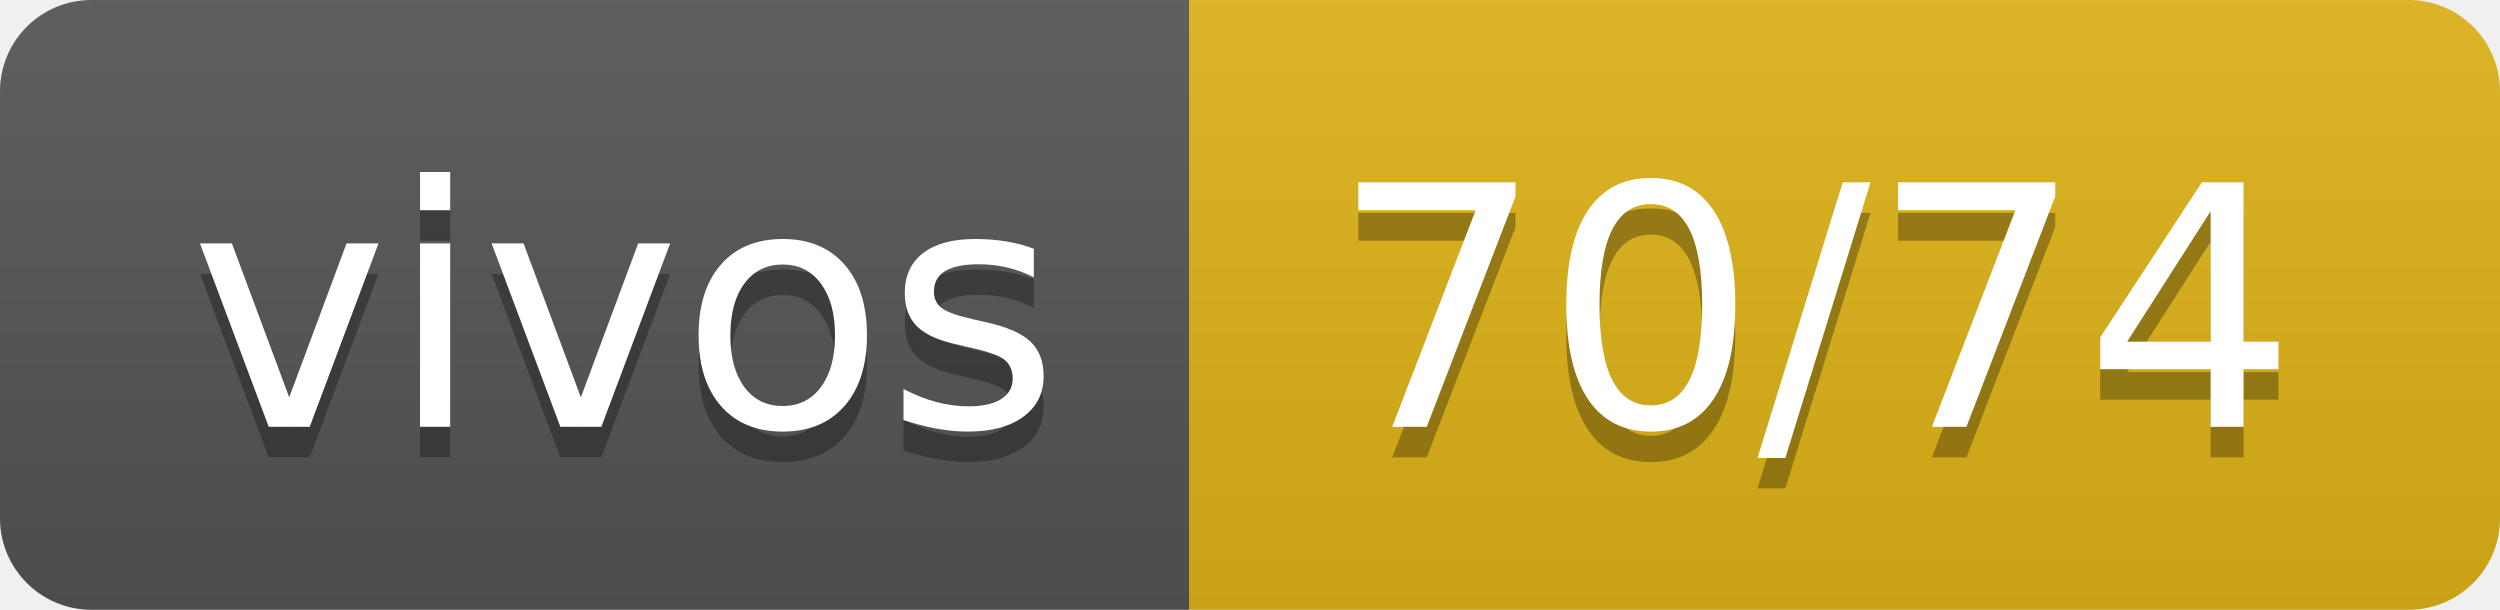
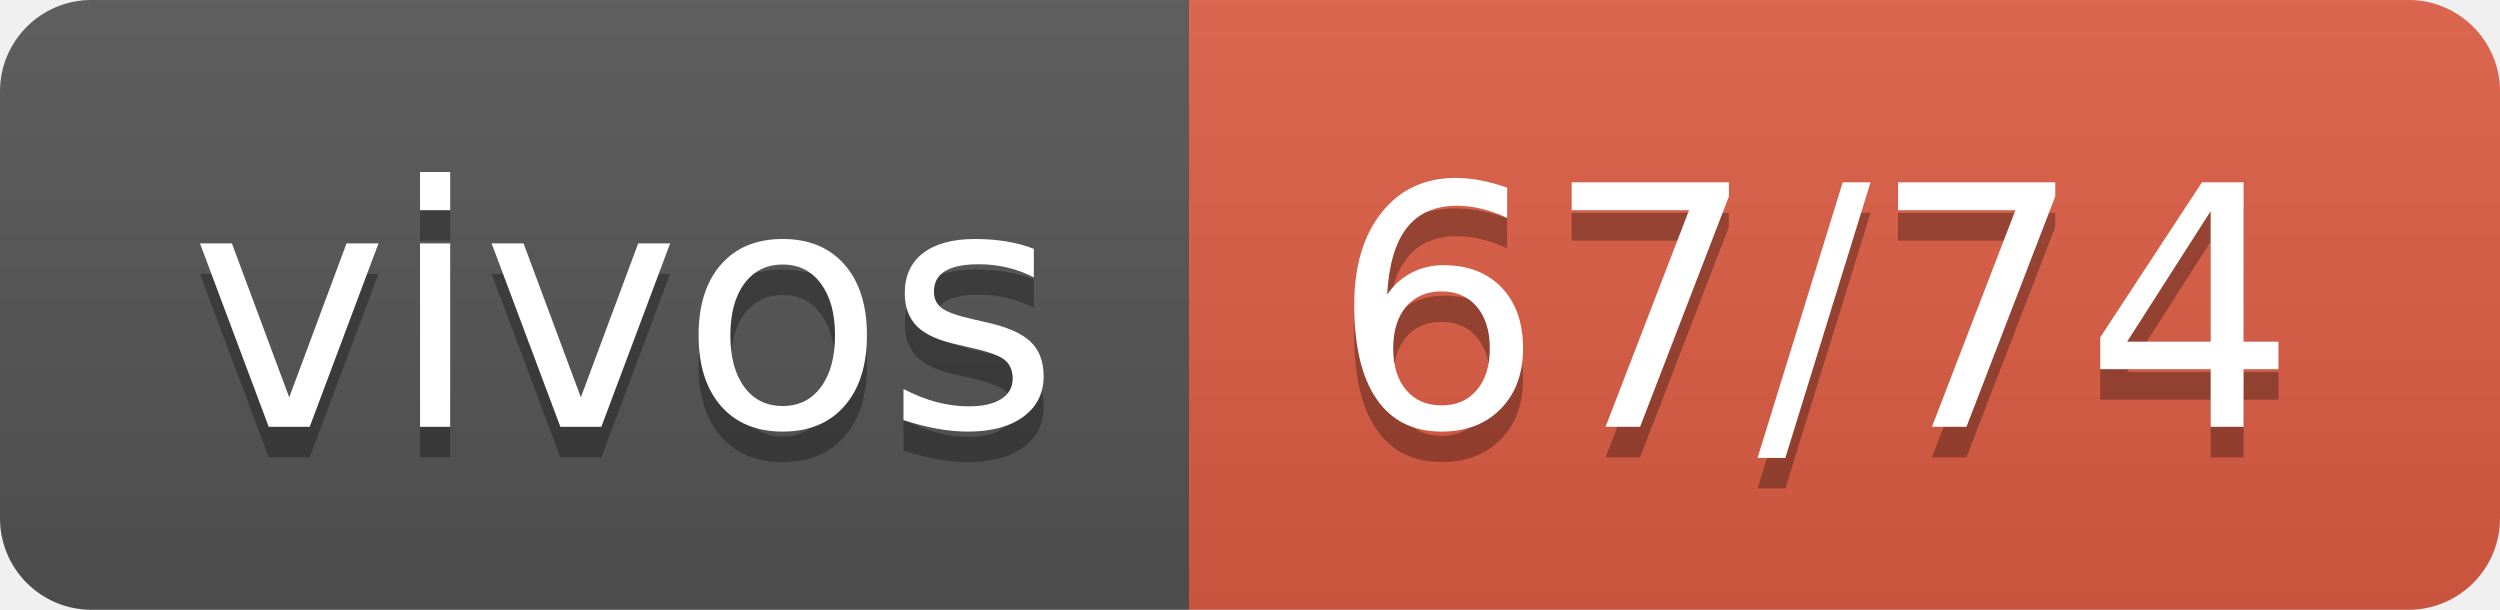
- <svg xmlns="http://www.w3.org/2000/svg" width="82" height="20" role="img" aria-label="vivos: 70/74">
+ <svg xmlns="http://www.w3.org/2000/svg" width="82" height="20" role="img" aria-label="vivos: 67/74">
  <linearGradient id="s" x2="0" y2="100%">
    <stop offset="0" stop-color="#bbb" stop-opacity=".1" />
    <stop offset="1" stop-opacity=".1" />
  </linearGradient>
  <clipPath id="r">
    <rect width="82" height="20" rx="3" fill="#fff" />
  </clipPath>
  <g clip-path="url(#r)">
    <rect width="39" height="20" fill="#555" />
-     <rect x="39" width="43" height="20" fill="#dfb317" />
+     <rect x="39" width="43" height="20" fill="#e05d44" />
    <rect width="82" height="20" fill="url(#s)" />
  </g>
  <g fill="#fff" text-anchor="middle" font-family="Verdana,Geneva,DejaVu Sans,sans-serif" text-rendering="geometricPrecision" font-size="110">
    <text aria-hidden="true" x="205" y="150" fill="#010101" fill-opacity=".3" transform="scale(.1)" textLength="290">vivos</text>
    <text x="205" y="140" transform="scale(.1)" fill="#fff" textLength="290">vivos</text>
-     <text aria-hidden="true" x="595" y="150" fill="#010101" fill-opacity=".3" transform="scale(.1)" textLength="330">70/74</text>
-     <text x="595" y="140" transform="scale(.1)" fill="#fff" textLength="330">70/74</text>
+     <text aria-hidden="true" x="595" y="150" fill="#010101" fill-opacity=".3" transform="scale(.1)" textLength="330">67/74</text>
+     <text x="595" y="140" transform="scale(.1)" fill="#fff" textLength="330">67/74</text>
  </g>
</svg>
